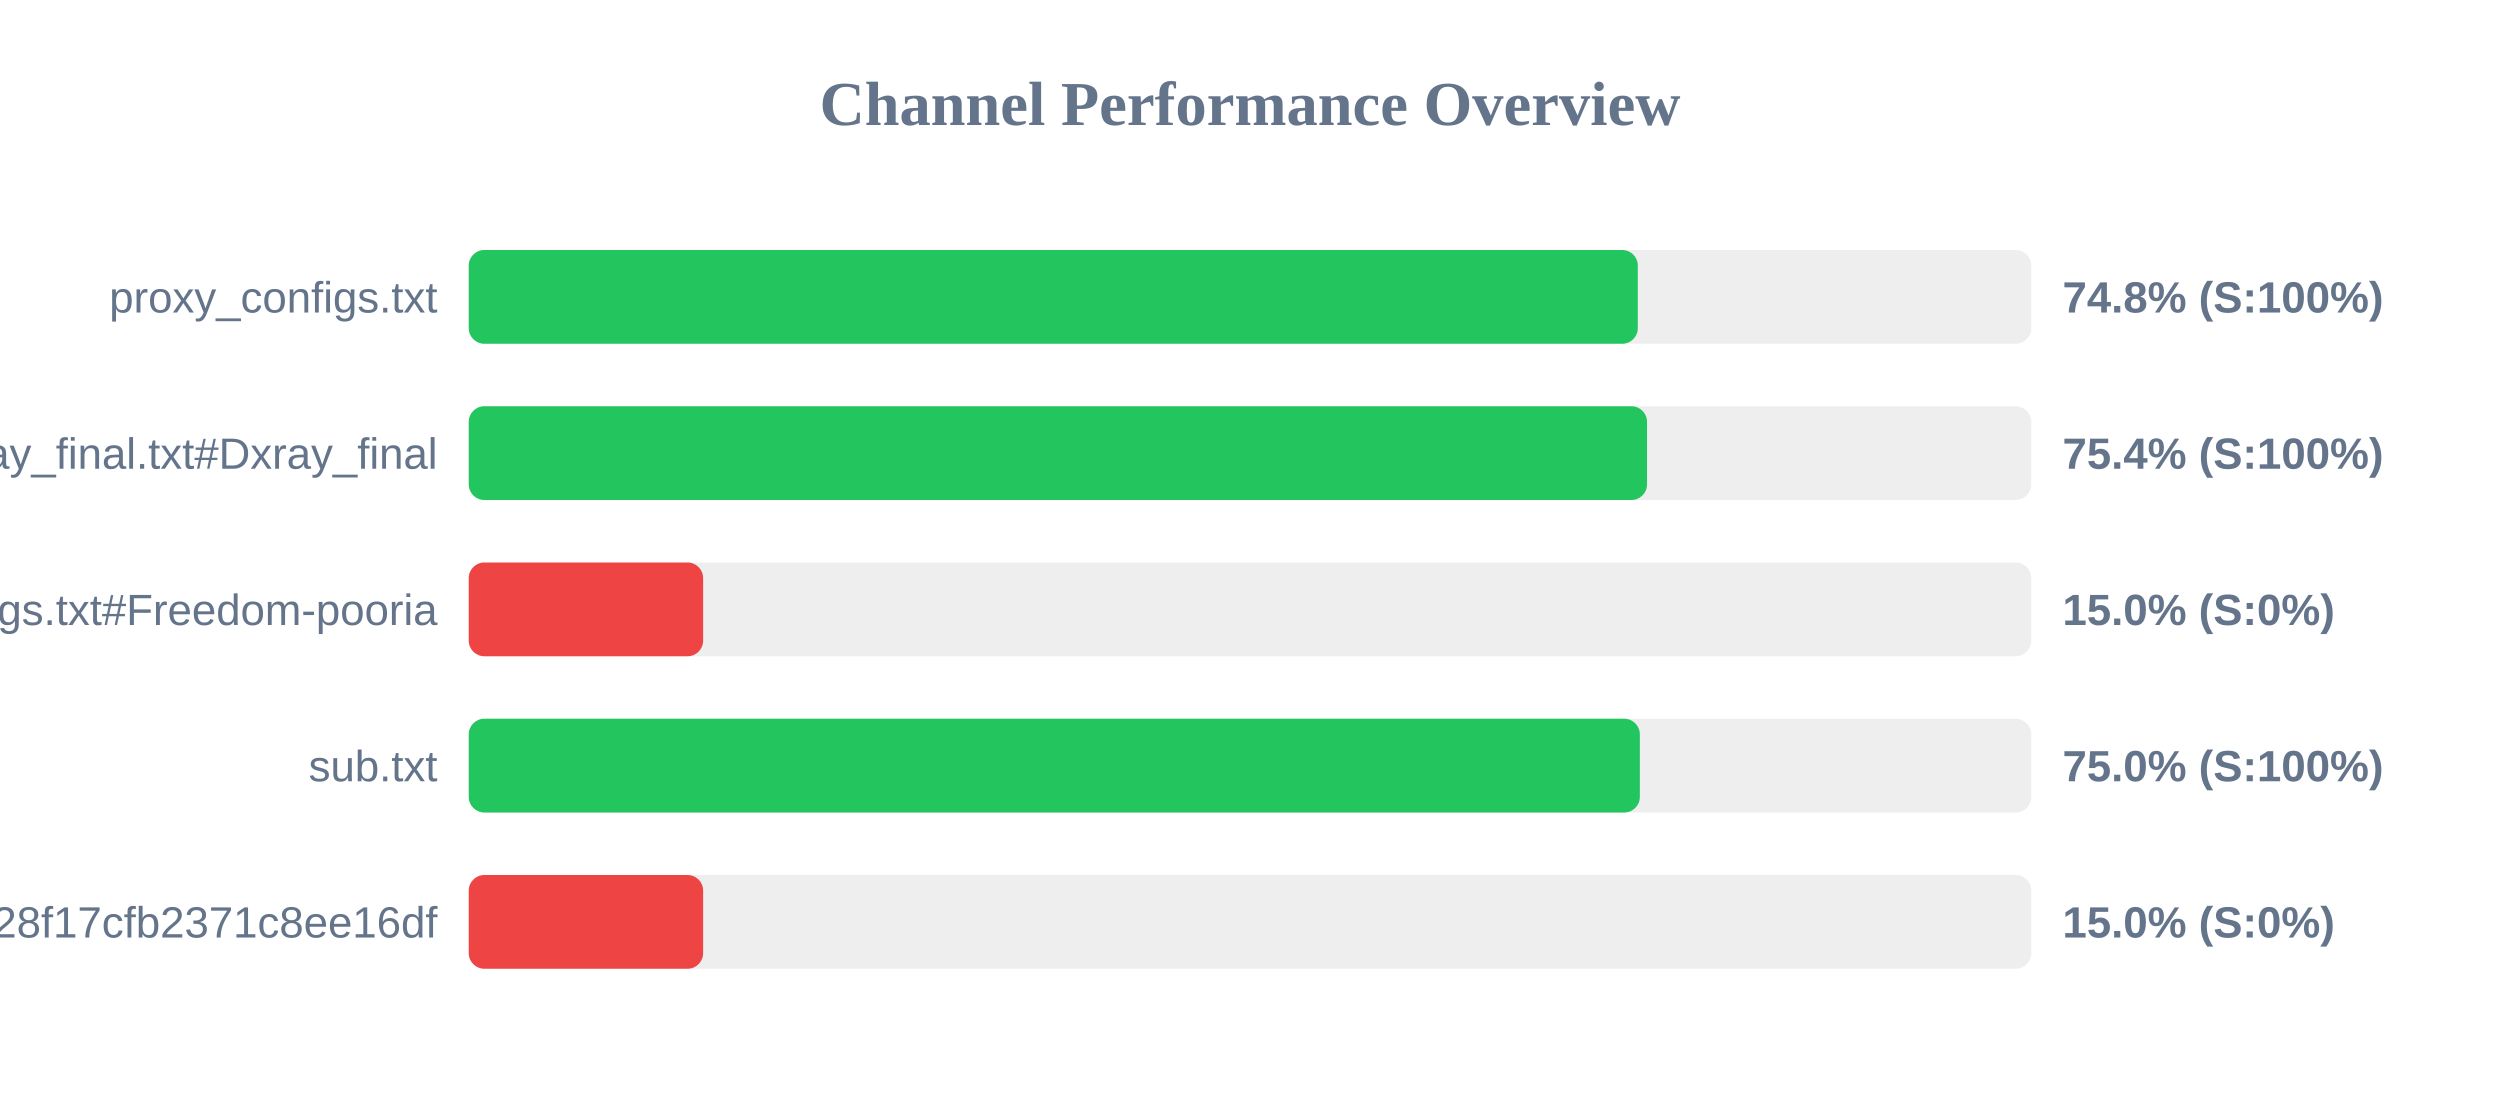
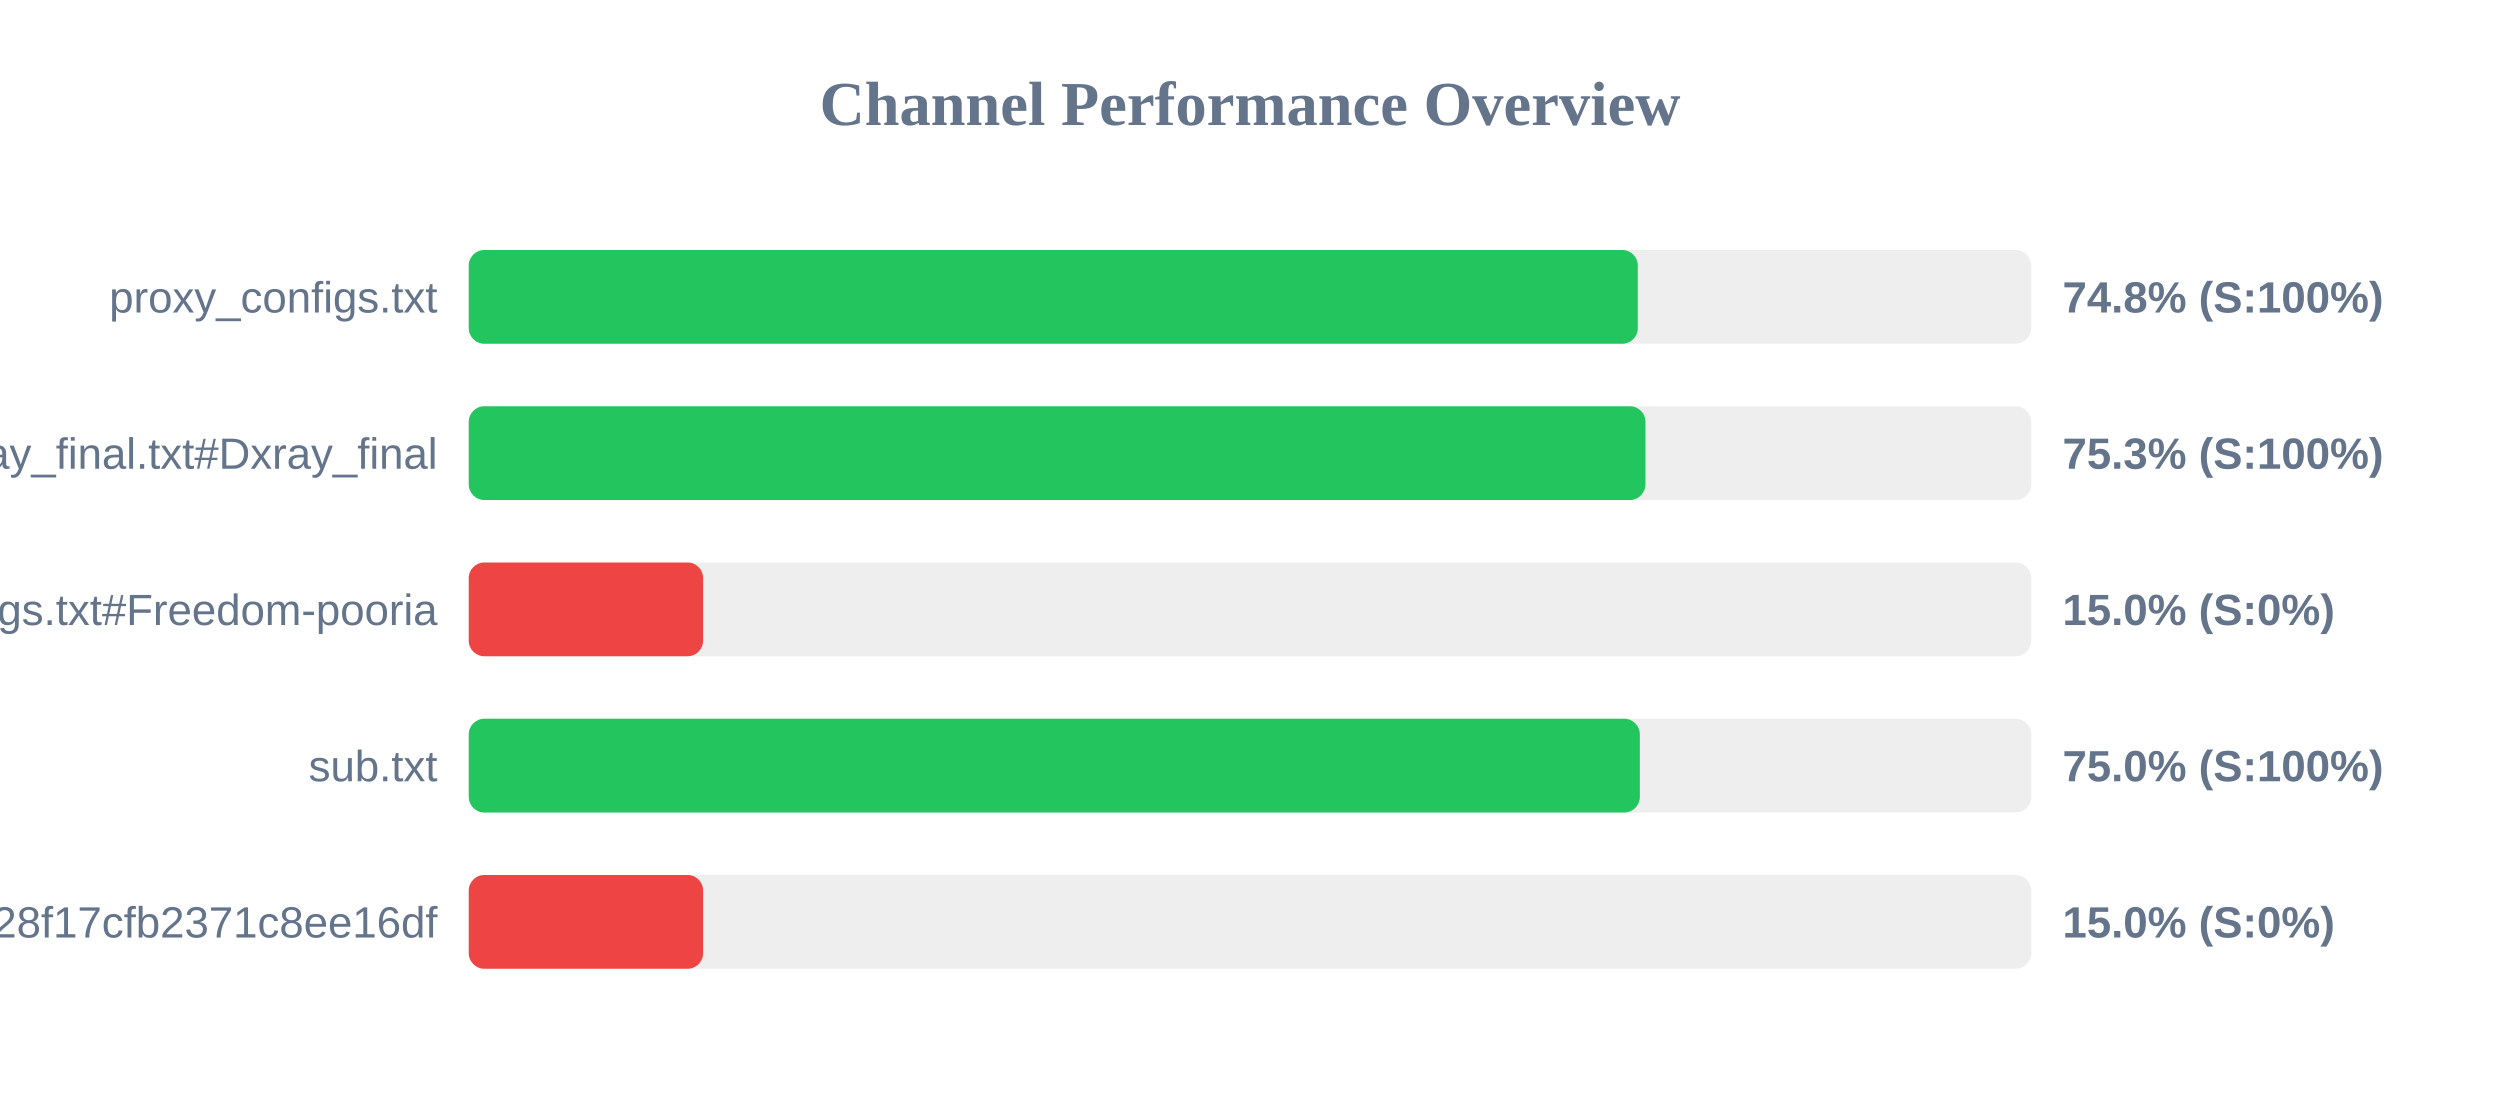
<svg xmlns="http://www.w3.org/2000/svg" width="800" height="350" version="1.1">
  <style>
        .row { font: 14px Arial; fill: #64748b; }
        .score { font: bold 14px Arial; fill: #64748b; }
    </style>
  <text x="400" y="40" text-anchor="middle" font-size="20px" font-weight="bold" fill="#64748b">Channel Performance Overview</text>
  <rect x="150" y="80" width="500" height="30" fill="#eee" rx="5" />
  <rect x="150" y="80" width="374.1" height="30" fill="#22c55e" rx="5" />
  <text x="140" y="100" text-anchor="end" class="row">proxy_configs.txt</text>
  <text x="660" y="100" text-anchor="start" class="score">74.8% (S:100%)</text>
  <rect x="150" y="130" width="500" height="30" fill="#eee" rx="5" />
-   <rect x="150" y="130" width="377.05" height="30" fill="#22c55e" rx="5" />
+   <rect x="150" y="130" width="376.55" height="30" fill="#22c55e" rx="5" />
  <text x="140" y="150" text-anchor="end" class="row">xray_final.txt#Dxray_final</text>
-   <text x="660" y="150" text-anchor="start" class="score">75.4% (S:100%)</text>
+   <text x="660" y="150" text-anchor="start" class="score">75.3% (S:100%)</text>
  <rect x="150" y="180" width="500" height="30" fill="#eee" rx="5" />
  <rect x="150" y="180" width="75.0" height="30" fill="#ef4444" rx="5" />
  <text x="140" y="200" text-anchor="end" class="row">v2ray_configs.txt#Freedom-pooria</text>
  <text x="660" y="200" text-anchor="start" class="score">15.0% (S:0%)</text>
  <rect x="150" y="230" width="500" height="30" fill="#eee" rx="5" />
  <rect x="150" y="230" width="374.75" height="30" fill="#22c55e" rx="5" />
  <text x="140" y="250" text-anchor="end" class="row">sub.txt</text>
  <text x="660" y="250" text-anchor="start" class="score">75.0% (S:100%)</text>
  <rect x="150" y="280" width="500" height="30" fill="#eee" rx="5" />
  <rect x="150" y="280" width="75.0" height="30" fill="#ef4444" rx="5" />
  <text x="140" y="300" text-anchor="end" class="row">?token=fedfed7b41b828f17cfb2371c8ee16df</text>
  <text x="660" y="300" text-anchor="start" class="score">15.0% (S:0%)</text>
</svg>
